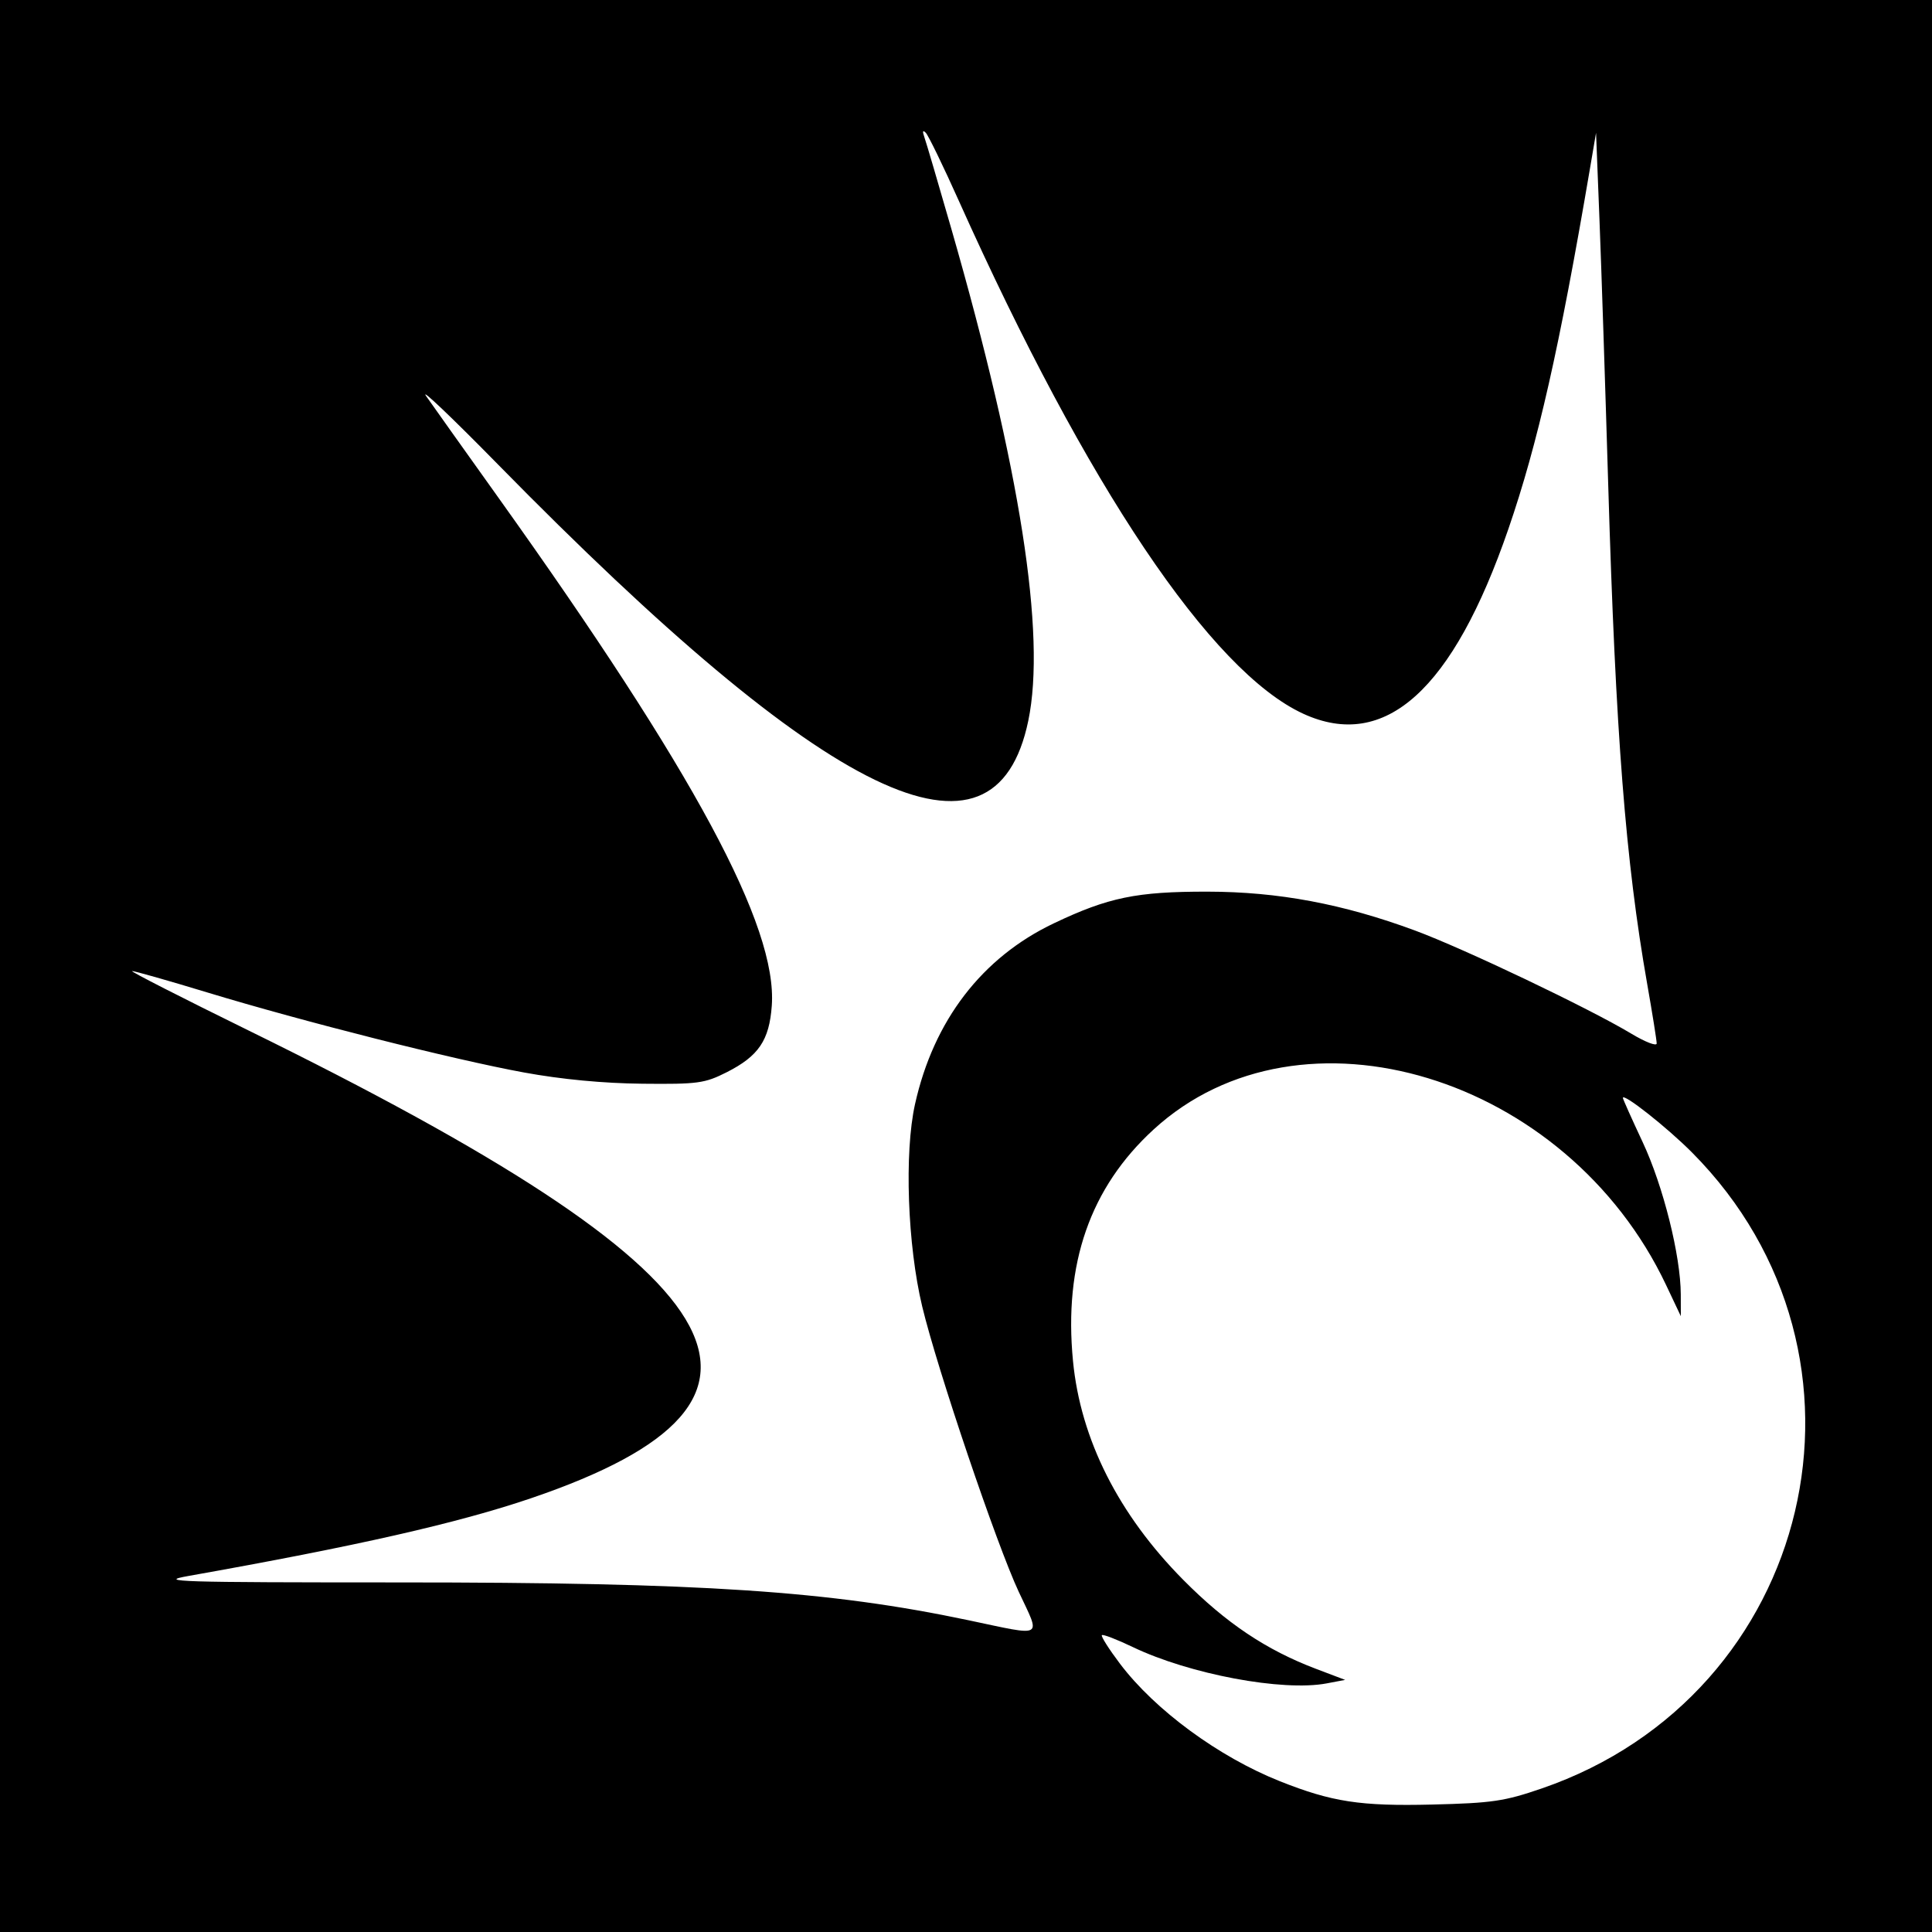
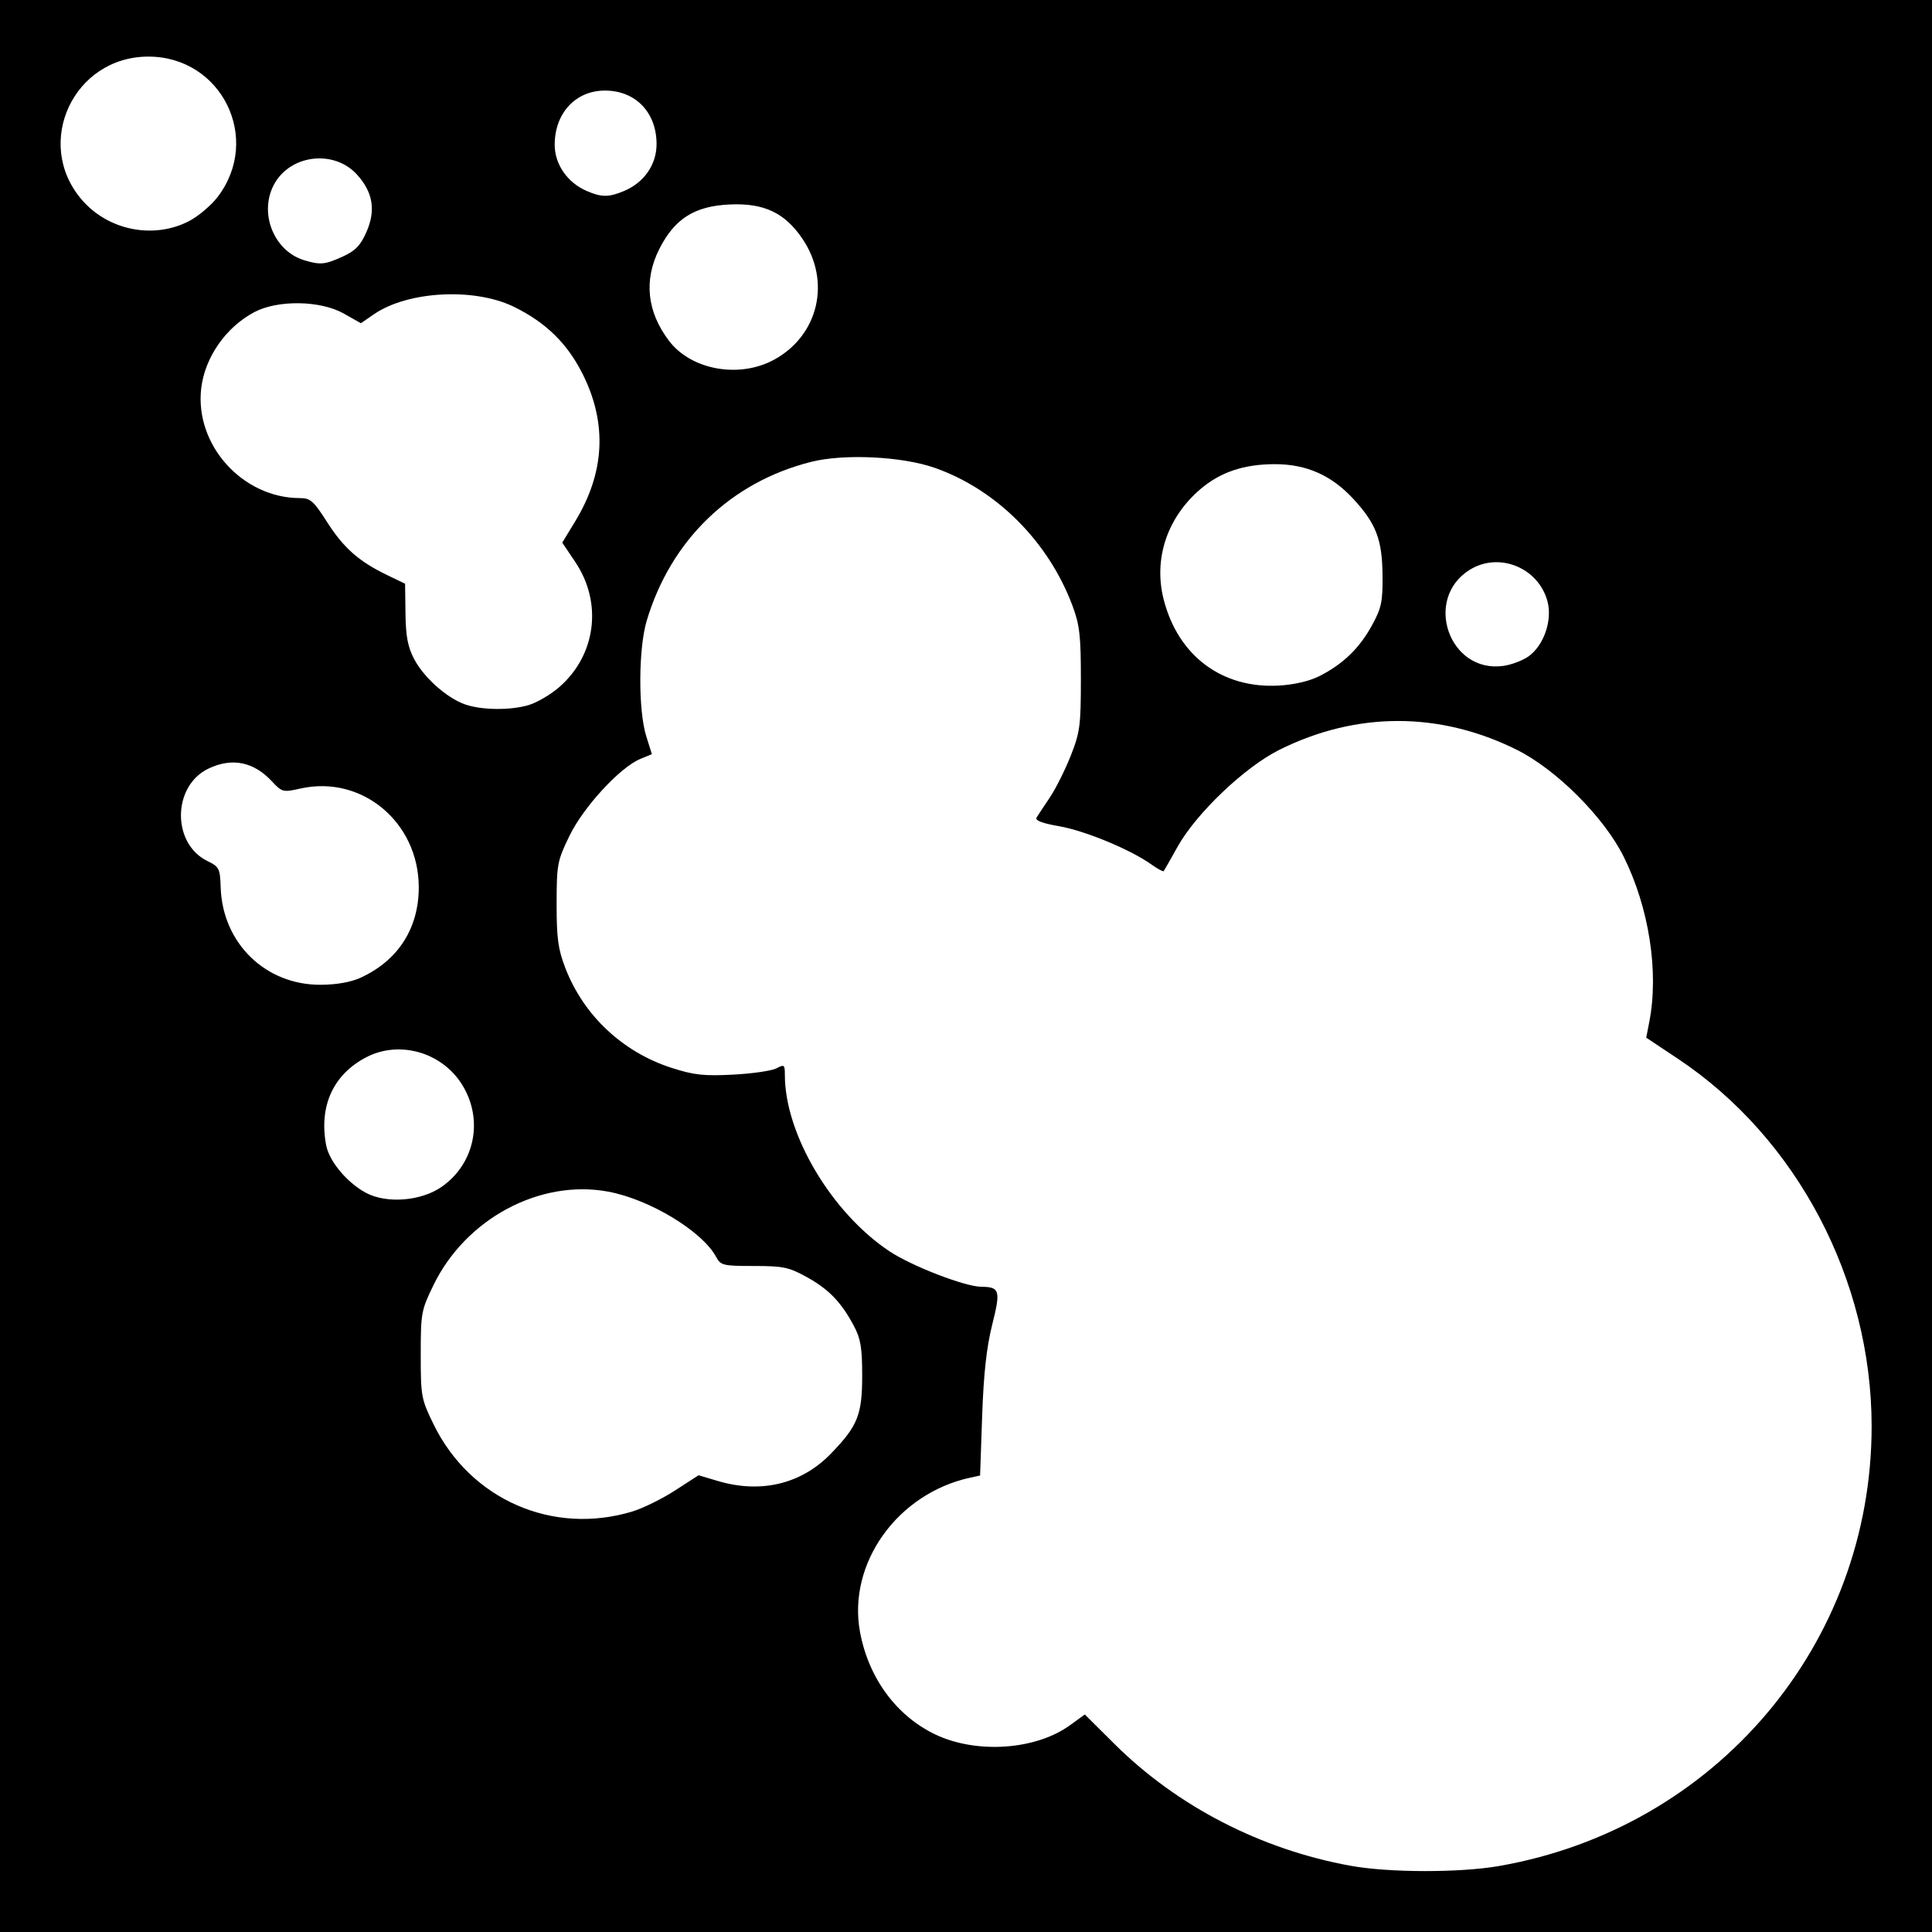
- <svg xmlns="http://www.w3.org/2000/svg" id="svg2" version="1.1" width="400" height="400">
+ <svg xmlns="http://www.w3.org/2000/svg" version="1.1" width="512" height="512" id="svg2">
  <defs id="defs6" />
-   <path style="fill:#000000" d="m 0,0 400,0 0,400 -400,0 z" id="rect3020" />
-   <path id="path2989" style="fill:#ffffff" d="m 210.945,329.623 c -4.599,-9.813 -16.898,-46.155 -20.01,-59.123 -3.052,-12.721 -3.733,-31.813 -1.494,-41.878 3.857,-17.338 13.861,-30.375 28.743,-37.459 11.282,-5.37 17.14,-6.577 31.816,-6.557 14.638,0.02 28.049,2.532 42.957,8.046 10.141,3.751 36.04,16.101 44.793,21.359 2.888,1.735 5.25,2.646 5.25,2.024 0,-0.621 -0.886,-6.171 -1.97,-12.333 -4.476,-25.456 -6.529,-51.743 -8.062,-103.203 -0.606,-20.35 -1.422,-45.1 -1.813,-55 l -0.711,-18 -1.276,7.5 c -6.293,36.976 -10.794,56.86 -16.867,74.5 -11.489,33.372 -25.543,46.043 -42.458,38.28 -19.097,-8.764 -44.797,-47.039 -71.363,-106.28 -3.206,-7.15 -6.267,-13.45 -6.802,-14 -0.634,-0.652 -0.736,-0.335 -0.293,0.915 0.373,1.053 2.89,9.603 5.592,19 14.246,49.537 19.627,83.934 15.924,101.786 C 205.963,182.644 171.713,166.105 103.139,96.198 93.591,86.464 86.879,80.075 88.223,82 c 1.344,1.925 8.068,11.375 14.941,21 40.619,56.88 57.812,88.828 56.626,105.224 -0.519,7.17 -2.734,10.437 -9.342,13.776 -4.546,2.297 -5.964,2.49 -17.448,2.374 -8.066,-0.081 -16.757,-0.906 -24.5,-2.326 -14.675,-2.69 -45.692,-10.528 -65.56,-16.567 -8.11,-2.465 -15.127,-4.459 -15.593,-4.432 -0.466,0.027 10.403,5.572 24.153,12.321 102.986,50.55 118.575,76.346 58.5,96.805 -15.146,5.158 -36.156,9.927 -71,16.115 -6.701,1.19 -2.065,1.332 43.5,1.333 62.88,0.002 89.158,1.745 118,7.827 15.899,3.353 14.986,3.863 10.445,-5.828 z m 108.253,40.658 C 375.61,350.882 392.191,280.77 350.333,238.627 345.19,233.449 336,226.195 336,227.314 c 0,0.225 1.846,4.348 4.101,9.162 4.251,9.072 7.863,23.511 7.885,31.525 l 0.012,4.5 -3.046,-6.438 c -20.523,-43.381 -75.664,-60.125 -106.106,-32.22 -13.146,12.051 -18.639,27.821 -16.695,47.932 1.566,16.202 9.408,31.767 22.834,45.324 8.862,8.948 17.166,14.511 27.515,18.432 l 6,2.273 -3.815,0.722 c -9.12,1.725 -28.394,-1.887 -40.167,-7.528 -3.29,-1.576 -6.166,-2.683 -6.39,-2.458 -0.224,0.224 1.461,2.883 3.745,5.909 7.244,9.594 20.449,19.297 33.127,24.342 10.757,4.28 16.665,5.185 31.5,4.823 12.422,-0.303 14.98,-0.679 22.698,-3.332 z" />
+   <path d="m 0,0 512,0 0,512 -512,0 z" id="rect3038" style="fill:#000000;fill-opacity:1;fill-rule:nonzero;stroke:none" />
+   <path d="m 165.329,50.636 c 5.357,-2.238 8.672,-7.004 8.667,-12.463 -0.007,-8.402 -5.589,-14.178 -13.697,-14.17 C 152.531,24.011 147,29.987 147,38.374 c 0,5.153 3.35,9.998 8.45,12.22 3.926,1.71 5.868,1.718 9.878,0.043 z M 50,58.647 C 52.475,57.383 55.928,54.481 57.673,52.198 69.469,36.764 58.735,15 39.327,15 19.502,15 8.811,37.905 21.641,52.893 28.606,61.031 40.573,63.459 50,58.647 z m 40.793,9.361 c 3.371,-1.53 4.723,-2.921 6.296,-6.476 2.563,-5.795 1.76,-10.635 -2.544,-15.332 -5.891,-6.429 -17.047,-5.344 -21.585,2.098 -4.605,7.553 -0.658,18.174 7.683,20.673 4.268,1.279 5.456,1.166 10.151,-0.964 z M 205.132,95.332 c 11.799,-6.422 15.165,-20.757 7.526,-32.05 -4.679,-6.917 -10.229,-9.525 -19.345,-9.092 -9.263,0.441 -14.516,3.765 -18.563,11.745 -4.201,8.285 -3.312,16.706 2.58,24.431 5.877,7.705 18.595,9.976 27.802,4.965 z m 199.935,78.621 c 4.08,-2.905 6.377,-9.591 5.023,-14.618 -2.396,-8.899 -12.819,-13.137 -20.552,-8.358 -12.423,7.678 -5.538,27.5 8.857,25.496 2.142,-0.298 5.145,-1.432 6.672,-2.52 z m -55.345,5.191 c 6.199,-3.166 10.511,-7.326 13.809,-13.325 2.571,-4.677 2.916,-6.284 2.856,-13.319 -0.081,-9.474 -1.679,-13.684 -7.679,-20.219 -5.775,-6.29 -12.428,-9.259 -20.78,-9.271 -8.233,-0.012 -14.515,2.089 -19.819,6.628 -8.833,7.56 -12.469,18.507 -9.717,29.25 3.835,14.969 15.52,23.67 30.607,22.791 4.039,-0.235 8.098,-1.195 10.722,-2.535 z m -209.581,7.696 c 2.13,-0.638 5.686,-2.712 7.901,-4.607 9.9,-8.474 11.74,-22.412 4.399,-33.32 l -3.44,-5.112 3.438,-5.65 c 7.817,-12.847 8.51,-25.799 2.078,-38.814 -4.062,-8.218 -9.788,-13.854 -18.315,-18.026 -10.513,-5.143 -28.16,-4.2 -37.13,1.986 L 95.643,85.66 91.072,83.08 C 84.912,79.604 73.61,79.429 67.405,82.714 59.862,86.708 54.299,94.679 53.327,102.887 51.552,117.87 64.255,132 79.498,132 c 2.759,0 3.62,0.761 7.178,6.342 4.372,6.858 8.425,10.439 15.897,14.045 l 4.778,2.306 0.106,7.904 c 0.081,6.071 0.617,8.873 2.31,12.085 2.557,4.851 8.547,10.204 13.371,11.95 4.365,1.579 12.112,1.675 17.004,0.209 z M 95.5,259.133 c 9.995,-4.556 15.515,-13.143 15.478,-24.079 -0.058,-17.194 -15.111,-29.722 -31.344,-26.084 -4.639,1.04 -4.88,0.979 -7.596,-1.928 -4.838,-5.179 -10.532,-6.325 -16.756,-3.372 -9.646,4.577 -9.807,19.921 -0.257,24.546 3.061,1.483 3.295,1.952 3.456,6.937 0.477,14.779 11.846,25.874 26.464,25.825 4.171,-0.014 8.008,-0.685 10.554,-1.845 z m 21.64,55.321 c 8.751,-6.182 11.042,-17.792 5.327,-26.995 -5.351,-8.617 -16.635,-11.847 -25.409,-7.274 -8.754,4.563 -12.573,12.926 -10.63,23.281 0.798,4.255 5.474,9.88 10.473,12.6 5.517,3.002 14.751,2.267 20.24,-1.611 z m 50.434,86.11 c 2.791,-0.846 7.882,-3.352 11.314,-5.571 l 6.24,-4.033 5.117,1.52 c 11.421,3.392 22.144,0.805 29.922,-7.218 7.155,-7.38 8.325,-10.299 8.321,-20.762 -0.003,-7.345 -0.407,-9.757 -2.198,-13.116 -3.369,-6.317 -6.628,-9.7 -12.458,-12.93 -4.762,-2.638 -6.265,-2.954 -14.046,-2.954 -8.143,0 -8.796,-0.155 -9.983,-2.371 -3.658,-6.827 -17.635,-15.29 -28.629,-17.334 -18.045,-3.356 -37.699,7.14 -46.262,24.705 -3.28,6.728 -3.412,7.448 -3.412,18.5 0,11.052 0.133,11.771 3.407,18.472 9.738,19.927 31.549,29.49 52.667,23.092 z m 229.716,93.944 C 454.693,484.498 496,435.743 496,378 c 0,-38.86 -19.81,-76.443 -51.357,-97.433 l -8.374,-5.572 0.822,-4.247 C 439.653,257.503 437.008,240.512 430.28,227 425.084,216.565 412.435,203.916 402,198.72 c -20.491,-10.203 -42.565,-10.198 -63,0.013 -9.198,4.596 -22.053,16.867 -26.995,25.766 -1.832,3.3 -3.457,6.162 -3.611,6.359 -0.153,0.198 -1.65,-0.617 -3.325,-1.809 -5.498,-3.915 -17.53,-8.897 -24.359,-10.086 -4.575,-0.797 -6.479,-1.532 -5.999,-2.315 0.387,-0.631 1.966,-3.021 3.508,-5.311 1.542,-2.29 4.023,-7.24 5.512,-11 2.472,-6.241 2.709,-8.015 2.713,-20.337 0.004,-11.486 -0.326,-14.385 -2.209,-19.432 -6.348,-17.016 -20.147,-30.843 -36.514,-36.586 -8.651,-3.036 -24.003,-3.782 -32.729,-1.591 -21.326,5.354 -37.208,20.691 -43.607,42.11 -2.217,7.422 -2.272,23.801 -0.102,30.678 l 1.476,4.678 -3.08,1.276 c -5.387,2.231 -15.058,12.73 -18.762,20.368 -3.226,6.652 -3.395,7.547 -3.407,18 -0.01,9.114 0.384,12.029 2.298,17 4.855,12.608 15.189,22.32 28.203,26.504 5.91,1.9 8.537,2.187 16.3,1.781 5.09,-0.266 10.252,-1.018 11.471,-1.67 2.058,-1.101 2.216,-0.973 2.216,1.8 0,15.659 12.391,36.512 27.756,46.711 5.864,3.892 19.915,9.326 24.244,9.376 4.971,0.057 5.23,0.944 2.942,10.073 -1.496,5.972 -2.27,13.014 -2.659,24.189 l -0.548,15.764 -2.618,0.568 c -19.3,4.19 -32.557,22.757 -29.203,40.902 2.251,12.179 9.649,22.243 19.959,27.153 10.93,5.205 26.616,4.129 35.686,-2.448 l 3.927,-2.848 7.921,7.868 c 16.595,16.484 38.8,27.93 62.514,32.225 10.231,1.853 28.926,1.881 39.368,0.06 z" id="path2989" style="fill:#ffffff" />
</svg>
